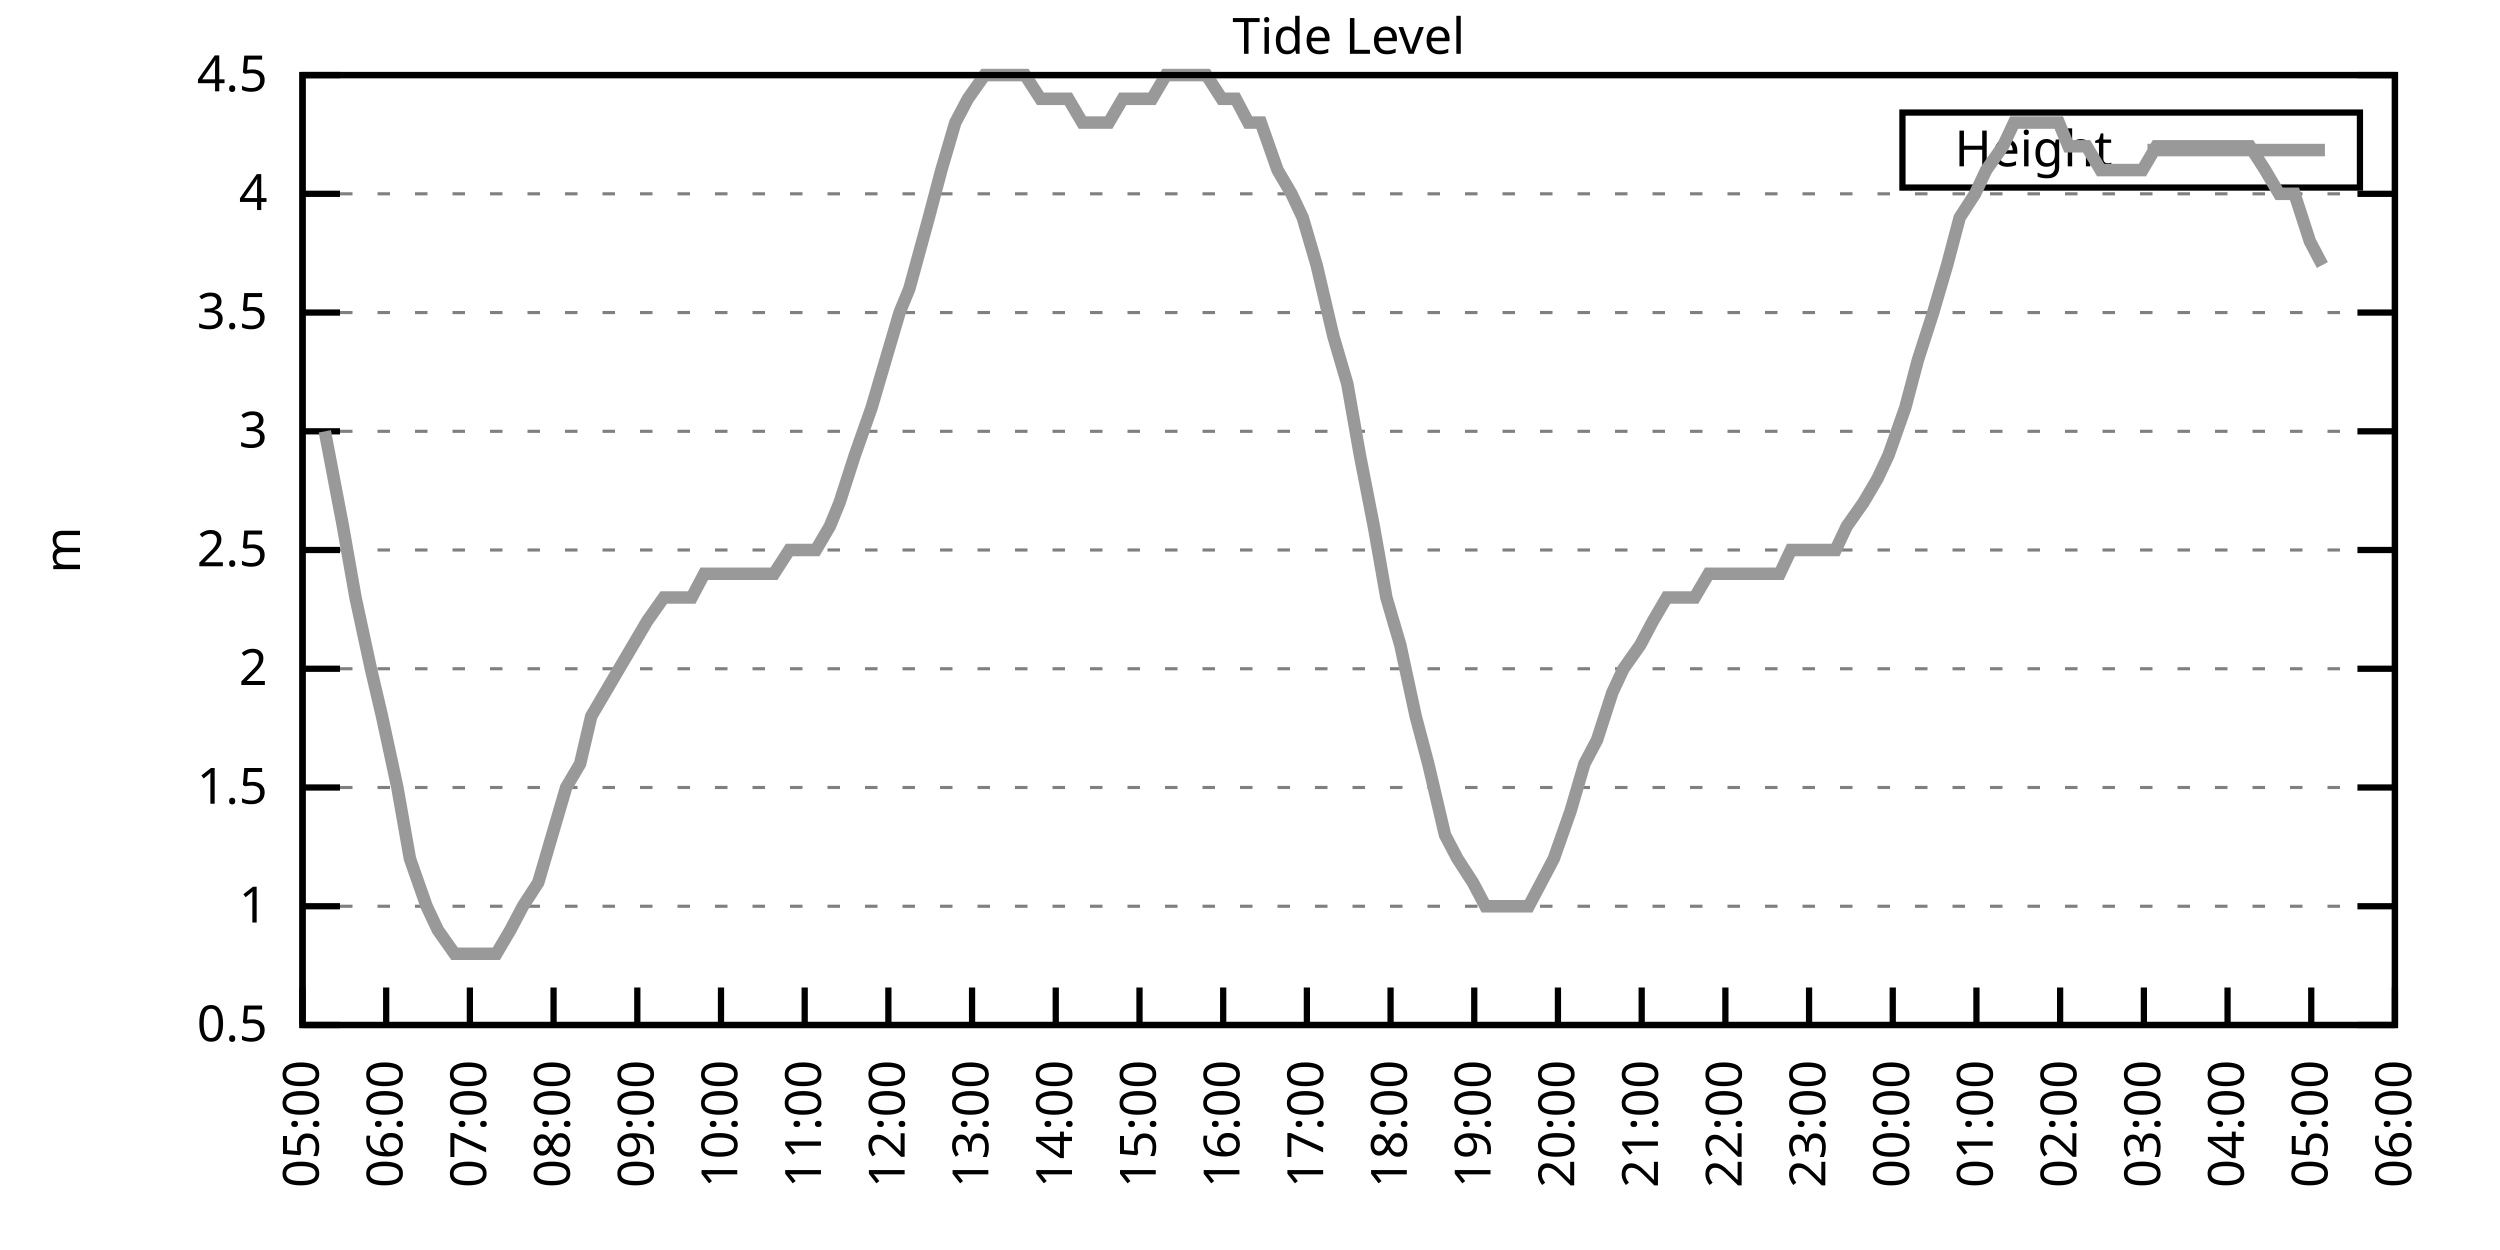
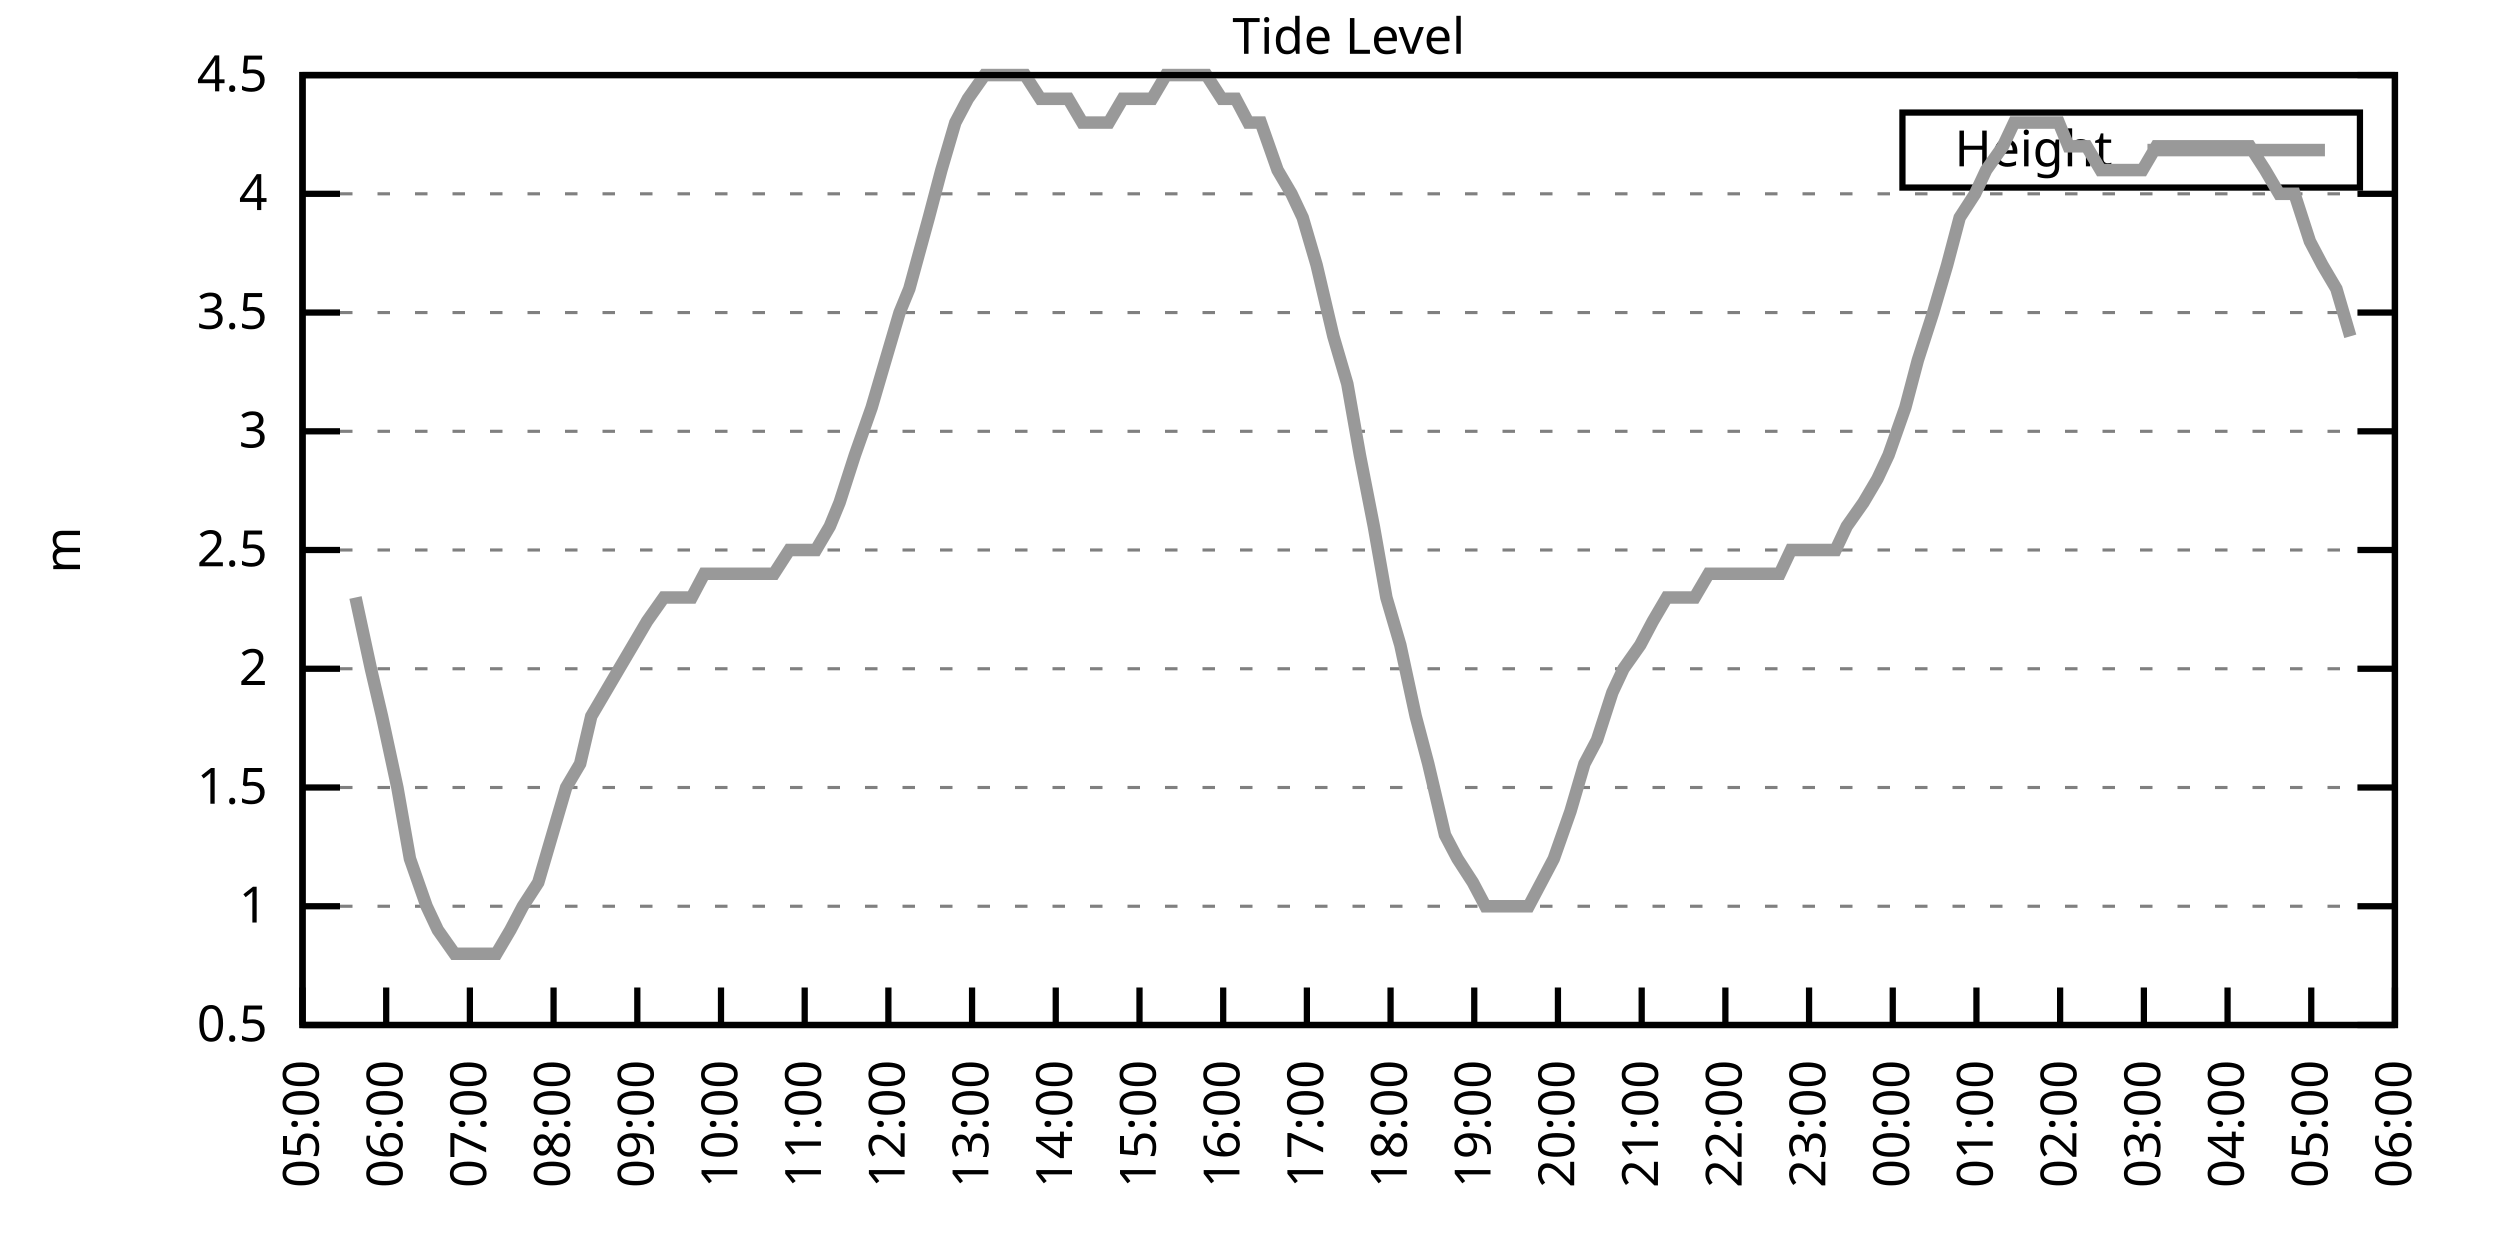
<svg xmlns="http://www.w3.org/2000/svg" xmlns:xlink="http://www.w3.org/1999/xlink" width="400" height="200" viewBox="0 0 400 200">
  <g id="gnuplot_canvas">
    <rect x="0" y="0" width="400" height="200" fill="none" />
    <defs>
      <circle id="gpDot" r="0.5" stroke-width="0.5" stroke="currentColor" />
      <path id="gpPt0" stroke-width="0.333" stroke="currentColor" d="M-1,0 h2 M0,-1 v2" />
      <path id="gpPt1" stroke-width="0.333" stroke="currentColor" d="M-1,-1 L1,1 M1,-1 L-1,1" />
      <path id="gpPt2" stroke-width="0.333" stroke="currentColor" d="M-1,0 L1,0 M0,-1 L0,1 M-1,-1 L1,1 M-1,1 L1,-1" />
      <rect id="gpPt3" stroke-width="0.333" stroke="currentColor" x="-1" y="-1" width="2" height="2" />
      <rect id="gpPt4" stroke-width="0.333" stroke="currentColor" fill="currentColor" x="-1" y="-1" width="2" height="2" />
      <circle id="gpPt5" stroke-width="0.333" stroke="currentColor" cx="0" cy="0" r="1" />
      <use xlink:href="#gpPt5" id="gpPt6" fill="currentColor" stroke="none" />
      <path id="gpPt7" stroke-width="0.333" stroke="currentColor" d="M0,-1.33 L-1.33,0.67 L1.33,0.67 z" />
      <use xlink:href="#gpPt7" id="gpPt8" fill="currentColor" stroke="none" />
      <use xlink:href="#gpPt7" id="gpPt9" stroke="currentColor" transform="rotate(180)" />
      <use xlink:href="#gpPt9" id="gpPt10" fill="currentColor" stroke="none" />
      <use xlink:href="#gpPt3" id="gpPt11" stroke="currentColor" transform="rotate(45)" />
      <use xlink:href="#gpPt11" id="gpPt12" fill="currentColor" stroke="none" />
      <path id="gpPt13" stroke-width="0.333" stroke="currentColor" d="M0,1.330 L1.265,0.411 L0.782,-1.067 L-0.782,-1.076 L-1.265,0.411 z" />
      <use xlink:href="#gpPt13" id="gpPt14" fill="currentColor" stroke="none" />
      <filter id="textbox" filterUnits="objectBoundingBox" x="0" y="0" height="1" width="1">
        <feFlood flood-color="white" flood-opacity="1" result="bgnd" />
        <feComposite in="SourceGraphic" in2="bgnd" operator="atop" />
      </filter>
      <filter id="greybox" filterUnits="objectBoundingBox" x="0" y="0" height="1" width="1">
        <feFlood flood-color="lightgrey" flood-opacity="1" result="grey" />
        <feComposite in="SourceGraphic" in2="grey" operator="atop" />
      </filter>
    </defs>
    <g fill="none" color="white" stroke="currentColor" stroke-width="1.00" stroke-linecap="butt" stroke-linejoin="miter">
</g>
    <g fill="none" color="black" stroke="currentColor" stroke-width="1.00" stroke-linecap="butt" stroke-linejoin="miter">
      <g stroke="none" shape-rendering="crispEdges">
        <polygon fill="rgb(255, 255, 255)" points="48.40,164.00 383.18,164.00 383.18,12.02 48.40,12.02 " />
      </g>
    </g>
    <g fill="none" color="black" stroke="currentColor" stroke-width="1.00" stroke-linecap="butt" stroke-linejoin="miter">
</g>
    <g fill="none" color="black" stroke="black" stroke-width="0.50" stroke-linecap="butt" stroke-linejoin="miter">
</g>
    <g fill="none" color="gray" stroke="currentColor" stroke-width="0.50" stroke-linecap="butt" stroke-linejoin="miter">
      <path stroke="gray" stroke-dasharray="2,4" class="gridline" d="M48.40,164.00 L383.19,164.00  " />
    </g>
    <g fill="none" color="gray" stroke="gray" stroke-width="1.00" stroke-linecap="butt" stroke-linejoin="miter">
</g>
    <g fill="none" color="black" stroke="currentColor" stroke-width="1.00" stroke-linecap="butt" stroke-linejoin="miter">
      <path stroke="black" d="M48.40,164.00 L54.40,164.00 M383.19,164.00 L377.19,164.00  " />
      <g transform="translate(42.80,166.60)" stroke="none" fill="black" font-family="Sans" font-size="8.00" text-anchor="end">
        <text>
          <tspan font-family="Sans"> 0.5</tspan>
        </text>
      </g>
    </g>
    <g fill="none" color="black" stroke="currentColor" stroke-width="1.00" stroke-linecap="butt" stroke-linejoin="miter">
</g>
    <g fill="none" color="black" stroke="black" stroke-width="0.50" stroke-linecap="butt" stroke-linejoin="miter">
</g>
    <g fill="none" color="gray" stroke="currentColor" stroke-width="0.50" stroke-linecap="butt" stroke-linejoin="miter">
      <path stroke="gray" stroke-dasharray="2,4" class="gridline" d="M48.40,145.00 L383.19,145.00  " />
    </g>
    <g fill="none" color="gray" stroke="gray" stroke-width="1.00" stroke-linecap="butt" stroke-linejoin="miter">
</g>
    <g fill="none" color="black" stroke="currentColor" stroke-width="1.00" stroke-linecap="butt" stroke-linejoin="miter">
      <path stroke="black" d="M48.40,145.00 L54.40,145.00 M383.19,145.00 L377.19,145.00  " />
      <g transform="translate(42.80,147.60)" stroke="none" fill="black" font-family="Sans" font-size="8.00" text-anchor="end">
        <text>
          <tspan font-family="Sans"> 1</tspan>
        </text>
      </g>
    </g>
    <g fill="none" color="black" stroke="currentColor" stroke-width="1.00" stroke-linecap="butt" stroke-linejoin="miter">
</g>
    <g fill="none" color="black" stroke="black" stroke-width="0.50" stroke-linecap="butt" stroke-linejoin="miter">
</g>
    <g fill="none" color="gray" stroke="currentColor" stroke-width="0.50" stroke-linecap="butt" stroke-linejoin="miter">
      <path stroke="gray" stroke-dasharray="2,4" class="gridline" d="M48.40,126.00 L383.19,126.00  " />
    </g>
    <g fill="none" color="gray" stroke="gray" stroke-width="1.00" stroke-linecap="butt" stroke-linejoin="miter">
</g>
    <g fill="none" color="black" stroke="currentColor" stroke-width="1.00" stroke-linecap="butt" stroke-linejoin="miter">
      <path stroke="black" d="M48.40,126.00 L54.40,126.00 M383.19,126.00 L377.19,126.00  " />
      <g transform="translate(42.80,128.60)" stroke="none" fill="black" font-family="Sans" font-size="8.00" text-anchor="end">
        <text>
          <tspan font-family="Sans"> 1.5</tspan>
        </text>
      </g>
    </g>
    <g fill="none" color="black" stroke="currentColor" stroke-width="1.00" stroke-linecap="butt" stroke-linejoin="miter">
</g>
    <g fill="none" color="black" stroke="black" stroke-width="0.50" stroke-linecap="butt" stroke-linejoin="miter">
</g>
    <g fill="none" color="gray" stroke="currentColor" stroke-width="0.50" stroke-linecap="butt" stroke-linejoin="miter">
      <path stroke="gray" stroke-dasharray="2,4" class="gridline" d="M48.40,107.00 L383.19,107.00  " />
    </g>
    <g fill="none" color="gray" stroke="gray" stroke-width="1.00" stroke-linecap="butt" stroke-linejoin="miter">
</g>
    <g fill="none" color="black" stroke="currentColor" stroke-width="1.00" stroke-linecap="butt" stroke-linejoin="miter">
      <path stroke="black" d="M48.40,107.00 L54.40,107.00 M383.19,107.00 L377.19,107.00  " />
      <g transform="translate(42.80,109.60)" stroke="none" fill="black" font-family="Sans" font-size="8.00" text-anchor="end">
        <text>
          <tspan font-family="Sans"> 2</tspan>
        </text>
      </g>
    </g>
    <g fill="none" color="black" stroke="currentColor" stroke-width="1.00" stroke-linecap="butt" stroke-linejoin="miter">
</g>
    <g fill="none" color="black" stroke="black" stroke-width="0.50" stroke-linecap="butt" stroke-linejoin="miter">
</g>
    <g fill="none" color="gray" stroke="currentColor" stroke-width="0.50" stroke-linecap="butt" stroke-linejoin="miter">
      <path stroke="gray" stroke-dasharray="2,4" class="gridline" d="M48.40,88.00 L383.19,88.00  " />
    </g>
    <g fill="none" color="gray" stroke="gray" stroke-width="1.00" stroke-linecap="butt" stroke-linejoin="miter">
</g>
    <g fill="none" color="black" stroke="currentColor" stroke-width="1.00" stroke-linecap="butt" stroke-linejoin="miter">
      <path stroke="black" d="M48.40,88.00 L54.40,88.00 M383.19,88.00 L377.19,88.00  " />
      <g transform="translate(42.80,90.60)" stroke="none" fill="black" font-family="Sans" font-size="8.00" text-anchor="end">
        <text>
          <tspan font-family="Sans"> 2.5</tspan>
        </text>
      </g>
    </g>
    <g fill="none" color="black" stroke="currentColor" stroke-width="1.00" stroke-linecap="butt" stroke-linejoin="miter">
</g>
    <g fill="none" color="black" stroke="black" stroke-width="0.50" stroke-linecap="butt" stroke-linejoin="miter">
</g>
    <g fill="none" color="gray" stroke="currentColor" stroke-width="0.50" stroke-linecap="butt" stroke-linejoin="miter">
      <path stroke="gray" stroke-dasharray="2,4" class="gridline" d="M48.40,69.01 L383.19,69.01  " />
    </g>
    <g fill="none" color="gray" stroke="gray" stroke-width="1.00" stroke-linecap="butt" stroke-linejoin="miter">
</g>
    <g fill="none" color="black" stroke="currentColor" stroke-width="1.00" stroke-linecap="butt" stroke-linejoin="miter">
      <path stroke="black" d="M48.40,69.01 L54.40,69.01 M383.19,69.01 L377.19,69.01  " />
      <g transform="translate(42.80,71.61)" stroke="none" fill="black" font-family="Sans" font-size="8.00" text-anchor="end">
        <text>
          <tspan font-family="Sans"> 3</tspan>
        </text>
      </g>
    </g>
    <g fill="none" color="black" stroke="currentColor" stroke-width="1.00" stroke-linecap="butt" stroke-linejoin="miter">
</g>
    <g fill="none" color="black" stroke="black" stroke-width="0.50" stroke-linecap="butt" stroke-linejoin="miter">
</g>
    <g fill="none" color="gray" stroke="currentColor" stroke-width="0.50" stroke-linecap="butt" stroke-linejoin="miter">
      <path stroke="gray" stroke-dasharray="2,4" class="gridline" d="M48.40,50.01 L383.19,50.01  " />
    </g>
    <g fill="none" color="gray" stroke="gray" stroke-width="1.00" stroke-linecap="butt" stroke-linejoin="miter">
</g>
    <g fill="none" color="black" stroke="currentColor" stroke-width="1.00" stroke-linecap="butt" stroke-linejoin="miter">
      <path stroke="black" d="M48.40,50.01 L54.40,50.01 M383.19,50.01 L377.19,50.01  " />
      <g transform="translate(42.80,52.61)" stroke="none" fill="black" font-family="Sans" font-size="8.00" text-anchor="end">
        <text>
          <tspan font-family="Sans"> 3.5</tspan>
        </text>
      </g>
    </g>
    <g fill="none" color="black" stroke="currentColor" stroke-width="1.00" stroke-linecap="butt" stroke-linejoin="miter">
</g>
    <g fill="none" color="black" stroke="black" stroke-width="0.50" stroke-linecap="butt" stroke-linejoin="miter">
</g>
    <g fill="none" color="gray" stroke="currentColor" stroke-width="0.50" stroke-linecap="butt" stroke-linejoin="miter">
      <path stroke="gray" stroke-dasharray="2,4" class="gridline" d="M48.40,31.01 L383.19,31.01  " />
    </g>
    <g fill="none" color="gray" stroke="gray" stroke-width="1.00" stroke-linecap="butt" stroke-linejoin="miter">
</g>
    <g fill="none" color="black" stroke="currentColor" stroke-width="1.00" stroke-linecap="butt" stroke-linejoin="miter">
      <path stroke="black" d="M48.40,31.01 L54.40,31.01 M383.19,31.01 L377.19,31.01  " />
      <g transform="translate(42.80,33.61)" stroke="none" fill="black" font-family="Sans" font-size="8.00" text-anchor="end">
        <text>
          <tspan font-family="Sans"> 4</tspan>
        </text>
      </g>
    </g>
    <g fill="none" color="black" stroke="currentColor" stroke-width="1.00" stroke-linecap="butt" stroke-linejoin="miter">
</g>
    <g fill="none" color="black" stroke="black" stroke-width="0.50" stroke-linecap="butt" stroke-linejoin="miter">
</g>
    <g fill="none" color="gray" stroke="currentColor" stroke-width="0.50" stroke-linecap="butt" stroke-linejoin="miter">
      <path stroke="gray" stroke-dasharray="2,4" class="gridline" d="M48.40,12.01 L383.19,12.01  " />
    </g>
    <g fill="none" color="gray" stroke="gray" stroke-width="1.00" stroke-linecap="butt" stroke-linejoin="miter">
</g>
    <g fill="none" color="black" stroke="currentColor" stroke-width="1.00" stroke-linecap="butt" stroke-linejoin="miter">
      <path stroke="black" d="M48.40,12.01 L54.40,12.01 M383.19,12.01 L377.19,12.01  " />
      <g transform="translate(42.80,14.61)" stroke="none" fill="black" font-family="Sans" font-size="8.00" text-anchor="end">
        <text>
          <tspan font-family="Sans"> 4.5</tspan>
        </text>
      </g>
    </g>
    <g fill="none" color="black" stroke="currentColor" stroke-width="1.00" stroke-linecap="butt" stroke-linejoin="miter">
      <path stroke="black" d="M48.40,164.00 L48.40,158.00  " />
      <g transform="translate(51.00,169.60) rotate(270.00)" stroke="none" fill="black" font-family="Sans" font-size="8.00" text-anchor="end">
        <text>
          <tspan font-family="Sans">05:00</tspan>
        </text>
      </g>
    </g>
    <g fill="none" color="black" stroke="currentColor" stroke-width="1.00" stroke-linecap="butt" stroke-linejoin="miter">
      <path stroke="black" d="M61.79,164.00 L61.79,158.00  " />
      <g transform="translate(64.39,169.60) rotate(270.00)" stroke="none" fill="black" font-family="Sans" font-size="8.00" text-anchor="end">
        <text>
          <tspan font-family="Sans">06:00</tspan>
        </text>
      </g>
    </g>
    <g fill="none" color="black" stroke="currentColor" stroke-width="1.00" stroke-linecap="butt" stroke-linejoin="miter">
      <path stroke="black" d="M75.18,164.00 L75.18,158.00  " />
      <g transform="translate(77.78,169.60) rotate(270.00)" stroke="none" fill="black" font-family="Sans" font-size="8.00" text-anchor="end">
        <text>
          <tspan font-family="Sans">07:00</tspan>
        </text>
      </g>
    </g>
    <g fill="none" color="black" stroke="currentColor" stroke-width="1.00" stroke-linecap="butt" stroke-linejoin="miter">
      <path stroke="black" d="M88.57,164.00 L88.57,158.00  " />
      <g transform="translate(91.17,169.60) rotate(270.00)" stroke="none" fill="black" font-family="Sans" font-size="8.00" text-anchor="end">
        <text>
          <tspan font-family="Sans">08:00</tspan>
        </text>
      </g>
    </g>
    <g fill="none" color="black" stroke="currentColor" stroke-width="1.00" stroke-linecap="butt" stroke-linejoin="miter">
      <path stroke="black" d="M101.97,164.00 L101.97,158.00  " />
      <g transform="translate(104.57,169.60) rotate(270.00)" stroke="none" fill="black" font-family="Sans" font-size="8.00" text-anchor="end">
        <text>
          <tspan font-family="Sans">09:00</tspan>
        </text>
      </g>
    </g>
    <g fill="none" color="black" stroke="currentColor" stroke-width="1.00" stroke-linecap="butt" stroke-linejoin="miter">
      <path stroke="black" d="M115.36,164.00 L115.36,158.00  " />
      <g transform="translate(117.96,169.60) rotate(270.00)" stroke="none" fill="black" font-family="Sans" font-size="8.00" text-anchor="end">
        <text>
          <tspan font-family="Sans">10:00</tspan>
        </text>
      </g>
    </g>
    <g fill="none" color="black" stroke="currentColor" stroke-width="1.00" stroke-linecap="butt" stroke-linejoin="miter">
      <path stroke="black" d="M128.75,164.00 L128.75,158.00  " />
      <g transform="translate(131.35,169.60) rotate(270.00)" stroke="none" fill="black" font-family="Sans" font-size="8.00" text-anchor="end">
        <text>
          <tspan font-family="Sans">11:00</tspan>
        </text>
      </g>
    </g>
    <g fill="none" color="black" stroke="currentColor" stroke-width="1.00" stroke-linecap="butt" stroke-linejoin="miter">
      <path stroke="black" d="M142.14,164.00 L142.14,158.00  " />
      <g transform="translate(144.74,169.60) rotate(270.00)" stroke="none" fill="black" font-family="Sans" font-size="8.00" text-anchor="end">
        <text>
          <tspan font-family="Sans">12:00</tspan>
        </text>
      </g>
    </g>
    <g fill="none" color="black" stroke="currentColor" stroke-width="1.00" stroke-linecap="butt" stroke-linejoin="miter">
      <path stroke="black" d="M155.53,164.00 L155.53,158.00  " />
      <g transform="translate(158.13,169.60) rotate(270.00)" stroke="none" fill="black" font-family="Sans" font-size="8.00" text-anchor="end">
        <text>
          <tspan font-family="Sans">13:00</tspan>
        </text>
      </g>
    </g>
    <g fill="none" color="black" stroke="currentColor" stroke-width="1.00" stroke-linecap="butt" stroke-linejoin="miter">
      <path stroke="black" d="M168.92,164.00 L168.92,158.00  " />
      <g transform="translate(171.52,169.60) rotate(270.00)" stroke="none" fill="black" font-family="Sans" font-size="8.00" text-anchor="end">
        <text>
          <tspan font-family="Sans">14:00</tspan>
        </text>
      </g>
    </g>
    <g fill="none" color="black" stroke="currentColor" stroke-width="1.00" stroke-linecap="butt" stroke-linejoin="miter">
      <path stroke="black" d="M182.32,164.00 L182.32,158.00  " />
      <g transform="translate(184.92,169.60) rotate(270.00)" stroke="none" fill="black" font-family="Sans" font-size="8.00" text-anchor="end">
        <text>
          <tspan font-family="Sans">15:00</tspan>
        </text>
      </g>
    </g>
    <g fill="none" color="black" stroke="currentColor" stroke-width="1.00" stroke-linecap="butt" stroke-linejoin="miter">
      <path stroke="black" d="M195.71,164.00 L195.71,158.00  " />
      <g transform="translate(198.31,169.60) rotate(270.00)" stroke="none" fill="black" font-family="Sans" font-size="8.00" text-anchor="end">
        <text>
          <tspan font-family="Sans">16:00</tspan>
        </text>
      </g>
    </g>
    <g fill="none" color="black" stroke="currentColor" stroke-width="1.00" stroke-linecap="butt" stroke-linejoin="miter">
      <path stroke="black" d="M209.10,164.00 L209.10,158.00  " />
      <g transform="translate(211.70,169.60) rotate(270.00)" stroke="none" fill="black" font-family="Sans" font-size="8.00" text-anchor="end">
        <text>
          <tspan font-family="Sans">17:00</tspan>
        </text>
      </g>
    </g>
    <g fill="none" color="black" stroke="currentColor" stroke-width="1.00" stroke-linecap="butt" stroke-linejoin="miter">
      <path stroke="black" d="M222.49,164.00 L222.49,158.00  " />
      <g transform="translate(225.09,169.60) rotate(270.00)" stroke="none" fill="black" font-family="Sans" font-size="8.00" text-anchor="end">
        <text>
          <tspan font-family="Sans">18:00</tspan>
        </text>
      </g>
    </g>
    <g fill="none" color="black" stroke="currentColor" stroke-width="1.00" stroke-linecap="butt" stroke-linejoin="miter">
      <path stroke="black" d="M235.88,164.00 L235.88,158.00  " />
      <g transform="translate(238.48,169.60) rotate(270.00)" stroke="none" fill="black" font-family="Sans" font-size="8.00" text-anchor="end">
        <text>
          <tspan font-family="Sans">19:00</tspan>
        </text>
      </g>
    </g>
    <g fill="none" color="black" stroke="currentColor" stroke-width="1.00" stroke-linecap="butt" stroke-linejoin="miter">
      <path stroke="black" d="M249.27,164.00 L249.27,158.00  " />
      <g transform="translate(251.87,169.60) rotate(270.00)" stroke="none" fill="black" font-family="Sans" font-size="8.00" text-anchor="end">
        <text>
          <tspan font-family="Sans">20:00</tspan>
        </text>
      </g>
    </g>
    <g fill="none" color="black" stroke="currentColor" stroke-width="1.00" stroke-linecap="butt" stroke-linejoin="miter">
      <path stroke="black" d="M262.67,164.00 L262.67,158.00  " />
      <g transform="translate(265.27,169.60) rotate(270.00)" stroke="none" fill="black" font-family="Sans" font-size="8.00" text-anchor="end">
        <text>
          <tspan font-family="Sans">21:00</tspan>
        </text>
      </g>
    </g>
    <g fill="none" color="black" stroke="currentColor" stroke-width="1.00" stroke-linecap="butt" stroke-linejoin="miter">
      <path stroke="black" d="M276.06,164.00 L276.06,158.00  " />
      <g transform="translate(278.66,169.60) rotate(270.00)" stroke="none" fill="black" font-family="Sans" font-size="8.00" text-anchor="end">
        <text>
          <tspan font-family="Sans">22:00</tspan>
        </text>
      </g>
    </g>
    <g fill="none" color="black" stroke="currentColor" stroke-width="1.00" stroke-linecap="butt" stroke-linejoin="miter">
      <path stroke="black" d="M289.45,164.00 L289.45,158.00  " />
      <g transform="translate(292.05,169.60) rotate(270.00)" stroke="none" fill="black" font-family="Sans" font-size="8.00" text-anchor="end">
        <text>
          <tspan font-family="Sans">23:00</tspan>
        </text>
      </g>
    </g>
    <g fill="none" color="black" stroke="currentColor" stroke-width="1.00" stroke-linecap="butt" stroke-linejoin="miter">
      <path stroke="black" d="M302.84,164.00 L302.84,158.00  " />
      <g transform="translate(305.44,169.60) rotate(270.00)" stroke="none" fill="black" font-family="Sans" font-size="8.00" text-anchor="end">
        <text>
          <tspan font-family="Sans">00:00</tspan>
        </text>
      </g>
    </g>
    <g fill="none" color="black" stroke="currentColor" stroke-width="1.00" stroke-linecap="butt" stroke-linejoin="miter">
      <path stroke="black" d="M316.23,164.00 L316.23,158.00  " />
      <g transform="translate(318.83,169.60) rotate(270.00)" stroke="none" fill="black" font-family="Sans" font-size="8.00" text-anchor="end">
        <text>
          <tspan font-family="Sans">01:00</tspan>
        </text>
      </g>
    </g>
    <g fill="none" color="black" stroke="currentColor" stroke-width="1.00" stroke-linecap="butt" stroke-linejoin="miter">
      <path stroke="black" d="M329.62,164.00 L329.62,158.00  " />
      <g transform="translate(332.22,169.60) rotate(270.00)" stroke="none" fill="black" font-family="Sans" font-size="8.00" text-anchor="end">
        <text>
          <tspan font-family="Sans">02:00</tspan>
        </text>
      </g>
    </g>
    <g fill="none" color="black" stroke="currentColor" stroke-width="1.00" stroke-linecap="butt" stroke-linejoin="miter">
      <path stroke="black" d="M343.02,164.00 L343.02,158.00  " />
      <g transform="translate(345.62,169.60) rotate(270.00)" stroke="none" fill="black" font-family="Sans" font-size="8.00" text-anchor="end">
        <text>
          <tspan font-family="Sans">03:00</tspan>
        </text>
      </g>
    </g>
    <g fill="none" color="black" stroke="currentColor" stroke-width="1.00" stroke-linecap="butt" stroke-linejoin="miter">
      <path stroke="black" d="M356.41,164.00 L356.41,158.00  " />
      <g transform="translate(359.01,169.60) rotate(270.00)" stroke="none" fill="black" font-family="Sans" font-size="8.00" text-anchor="end">
        <text>
          <tspan font-family="Sans">04:00</tspan>
        </text>
      </g>
    </g>
    <g fill="none" color="black" stroke="currentColor" stroke-width="1.00" stroke-linecap="butt" stroke-linejoin="miter">
      <path stroke="black" d="M369.80,164.00 L369.80,158.00  " />
      <g transform="translate(372.40,169.60) rotate(270.00)" stroke="none" fill="black" font-family="Sans" font-size="8.00" text-anchor="end">
        <text>
          <tspan font-family="Sans">05:00</tspan>
        </text>
      </g>
    </g>
    <g fill="none" color="black" stroke="currentColor" stroke-width="1.00" stroke-linecap="butt" stroke-linejoin="miter">
      <path stroke="black" d="M383.19,164.00 L383.19,158.00  " />
      <g transform="translate(385.79,169.60) rotate(270.00)" stroke="none" fill="black" font-family="Sans" font-size="8.00" text-anchor="end">
        <text>
          <tspan font-family="Sans">06:00</tspan>
        </text>
      </g>
    </g>
    <g fill="none" color="black" stroke="currentColor" stroke-width="1.00" stroke-linecap="butt" stroke-linejoin="miter">
</g>
    <g fill="none" color="black" stroke="currentColor" stroke-width="1.00" stroke-linecap="butt" stroke-linejoin="miter">
      <path stroke="black" d="M48.40,12.01 L48.40,164.00 L383.19,164.00 L383.19,12.01 L48.40,12.01 Z  " />
    </g>
    <g fill="none" color="black" stroke="currentColor" stroke-width="1.00" stroke-linecap="butt" stroke-linejoin="miter">
</g>
    <g fill="none" color="black" stroke="currentColor" stroke-width="1.00" stroke-linecap="butt" stroke-linejoin="miter">
      <path stroke="black" d="M304.39,30.01 L304.39,18.01 L377.59,18.01 L377.59,30.01 L304.39,30.01 Z  " />
    </g>
    <g id="Tide_level_plot_1">
      <g fill="none" color="white" stroke="black" stroke-width="2.00" stroke-linecap="butt" stroke-linejoin="miter">
</g>
      <g fill="none" color="black" stroke="currentColor" stroke-width="2.00" stroke-linecap="butt" stroke-linejoin="miter">
        <g transform="translate(337.99,26.61)" stroke="none" fill="black" font-family="Sans" font-size="8.00" text-anchor="end">
          <text>
            <tspan font-family="Sans">Height</tspan>
          </text>
        </g>
      </g>
      <g fill="none" color="black" stroke="currentColor" stroke-width="2.00" stroke-linecap="butt" stroke-linejoin="miter">
-         <path stroke="rgb(153, 153, 153)" d="M343.59,24.01 L371.99,24.01 M51.97,69.01 L54.87,84.21 L56.88,95.60 L59.34,107.00 L61.12,114.60 L63.58,126.00   L65.59,137.40 L68.26,145.00 L70.05,148.80 L72.73,152.60 L74.74,152.60 L76.97,152.60 L79.42,152.60 L81.66,148.80   L83.66,145.00 L86.12,141.20 L88.35,133.60 L90.58,126.00 L92.82,122.20 L94.60,114.60 L96.83,110.80 L99.06,107.00   L101.30,103.20 L103.53,99.40 L106.21,95.60 L108.44,95.60 L110.67,95.60 L112.68,91.80 L114.69,91.80 L117.37,91.80   L119.60,91.80 L121.61,91.80 L123.84,91.80 L126.29,88.00 L128.53,88.00 L130.54,88.00 L132.77,84.21 L134.33,80.41   L136.78,72.81 L139.46,65.21 L141.69,57.61 L143.93,50.01 L145.49,46.21 L148.61,34.81 L150.62,27.21 L152.85,19.61   L154.86,15.81 L157.54,12.01 L159.33,12.01 L162.01,12.01 L164.01,12.01 L166.47,15.81 L168.03,15.81 L170.93,15.81   L173.17,19.61 L175.17,19.61 L177.41,19.61 L179.64,15.81 L181.87,15.81 L184.32,15.81 L186.56,12.01 L188.34,12.01   L191.02,12.01 L193.03,12.01 L195.48,15.81 L197.72,15.81 L199.73,19.61 L201.73,19.61 L204.41,27.21 L206.64,31.01   L208.43,34.81 L210.66,42.41 L213.34,53.81 L215.57,61.41 L217.58,72.81 L219.81,84.21 L221.82,95.60 L224.05,103.20   L226.51,114.60 L228.52,122.20 L231.20,133.60 L233.20,137.40 L235.66,141.20 L237.67,145.00 L240.12,145.00 L242.13,145.00   L244.59,145.00 L246.60,141.20 L248.60,137.40 L251.28,129.80 L253.51,122.20 L255.52,118.40 L257.98,110.80 L259.76,107.00   L262.44,103.20 L264.45,99.40 L266.68,95.60 L269.14,95.60 L271.15,95.60 L273.38,91.80 L275.61,91.80 L277.84,91.80   L279.85,91.80 L282.31,91.80 L284.76,91.80 L286.55,88.00 L289.00,88.00 L291.46,88.00 L293.69,88.00 L295.48,84.21   L298.15,80.41 L300.39,76.61 L302.17,72.81 L304.85,65.21 L306.86,57.61 L309.31,50.01 L311.54,42.41 L313.55,34.81   L316.01,31.01 L317.79,27.21 L320.47,23.41 L322.26,19.61 L324.27,19.61 L326.95,19.61 L329.40,19.61 L330.96,23.41   L333.86,23.41 L336.10,27.21 L338.10,27.21 L340.56,27.21 L342.79,27.21 L345.02,23.41 L347.03,23.41 L349.49,23.41   L351.27,23.41 L353.95,23.41 L355.74,23.41 L358.19,23.41 L359.98,23.41 L362.43,27.21 L364.66,31.01 L367.12,31.01   L369.58,38.61 L371.58,42.41  " />
+         <path stroke="rgb(153, 153, 153)" d="M343.59,24.01 L371.99,24.01 M56.88,95.60 L59.34,107.00 L61.12,114.60 L63.58,126.00 L65.59,137.40 L68.26,145.00   L70.05,148.80 L72.73,152.60 L74.74,152.60 L76.97,152.60 L79.42,152.60 L81.66,148.80 L83.66,145.00 L86.12,141.20   L88.35,133.60 L90.58,126.00 L92.82,122.20 L94.60,114.60 L96.83,110.80 L99.06,107.00 L101.30,103.20 L103.53,99.40   L106.21,95.60 L108.44,95.60 L110.67,95.60 L112.68,91.80 L114.69,91.80 L117.37,91.80 L119.60,91.80 L121.61,91.80   L123.84,91.80 L126.29,88.00 L128.53,88.00 L130.54,88.00 L132.77,84.21 L134.33,80.41 L136.78,72.81 L139.46,65.21   L141.69,57.61 L143.93,50.01 L145.49,46.21 L148.61,34.81 L150.62,27.21 L152.85,19.61 L154.86,15.81 L157.54,12.01   L159.33,12.01 L162.01,12.01 L164.01,12.01 L166.47,15.81 L168.03,15.81 L170.93,15.81 L173.17,19.61 L175.17,19.61   L177.41,19.61 L179.64,15.81 L181.87,15.81 L184.32,15.81 L186.56,12.01 L188.34,12.01 L191.02,12.01 L193.03,12.01   L195.48,15.81 L197.72,15.81 L199.73,19.61 L201.73,19.61 L204.41,27.21 L206.64,31.01 L208.43,34.81 L210.66,42.41   L213.34,53.81 L215.57,61.41 L217.58,72.81 L219.81,84.21 L221.82,95.60 L224.05,103.20 L226.51,114.60 L228.52,122.20   L231.20,133.60 L233.20,137.40 L235.66,141.20 L237.67,145.00 L240.12,145.00 L242.13,145.00 L244.59,145.00 L246.60,141.20   L248.60,137.40 L251.28,129.80 L253.51,122.20 L255.52,118.40 L257.98,110.80 L259.76,107.00 L262.44,103.20 L264.45,99.40   L266.68,95.60 L269.14,95.60 L271.15,95.60 L273.38,91.80 L275.61,91.80 L277.84,91.80 L279.85,91.80 L282.31,91.80   L284.76,91.80 L286.55,88.00 L289.00,88.00 L291.46,88.00 L293.69,88.00 L295.48,84.21 L298.15,80.41 L300.39,76.61   L302.17,72.81 L304.85,65.21 L306.86,57.61 L309.31,50.01 L311.54,42.41 L313.55,34.81 L316.01,31.01 L317.79,27.21   L320.47,23.41 L322.26,19.61 L324.27,19.61 L326.95,19.61 L329.40,19.61 L330.96,23.41 L333.86,23.41 L336.10,27.21   L338.10,27.21 L340.56,27.21 L342.79,27.21 L345.02,23.41 L347.03,23.41 L349.49,23.41 L351.27,23.41 L353.95,23.41   L355.74,23.41 L358.19,23.41 L359.98,23.41 L362.43,27.21 L364.66,31.01 L367.12,31.01 L369.58,38.61 L371.58,42.41   L373.82,46.21 L376.05,53.81  " />
      </g>
    </g>
    <g fill="none" color="black" stroke="currentColor" stroke-width="2.00" stroke-linecap="butt" stroke-linejoin="miter">
</g>
    <g fill="none" color="black" stroke="black" stroke-width="1.00" stroke-linecap="butt" stroke-linejoin="miter">
</g>
    <g fill="none" color="black" stroke="currentColor" stroke-width="1.00" stroke-linecap="butt" stroke-linejoin="miter">
      <path stroke="black" d="M48.40,12.01 L48.40,164.00 L383.19,164.00 L383.19,12.01 L48.40,12.01 Z  " />
      <g transform="translate(12.80,88.01) rotate(270.00)" stroke="none" fill="black" font-family="Sans" font-size="8.00" text-anchor="middle">
        <text>
          <tspan font-family="Sans">m</tspan>
        </text>
      </g>
    </g>
    <g fill="none" color="black" stroke="currentColor" stroke-width="1.00" stroke-linecap="butt" stroke-linejoin="miter">
</g>
    <g fill="none" color="black" stroke="currentColor" stroke-width="1.00" stroke-linecap="butt" stroke-linejoin="miter">
      <g transform="translate(215.79,8.61)" stroke="none" fill="black" font-family="Sans" font-size="8.00" text-anchor="middle">
        <text>
          <tspan font-family="Sans">Tide Level</tspan>
        </text>
      </g>
    </g>
    <g fill="none" color="black" stroke="currentColor" stroke-width="1.00" stroke-linecap="butt" stroke-linejoin="miter">
</g>
  </g>
</svg>
